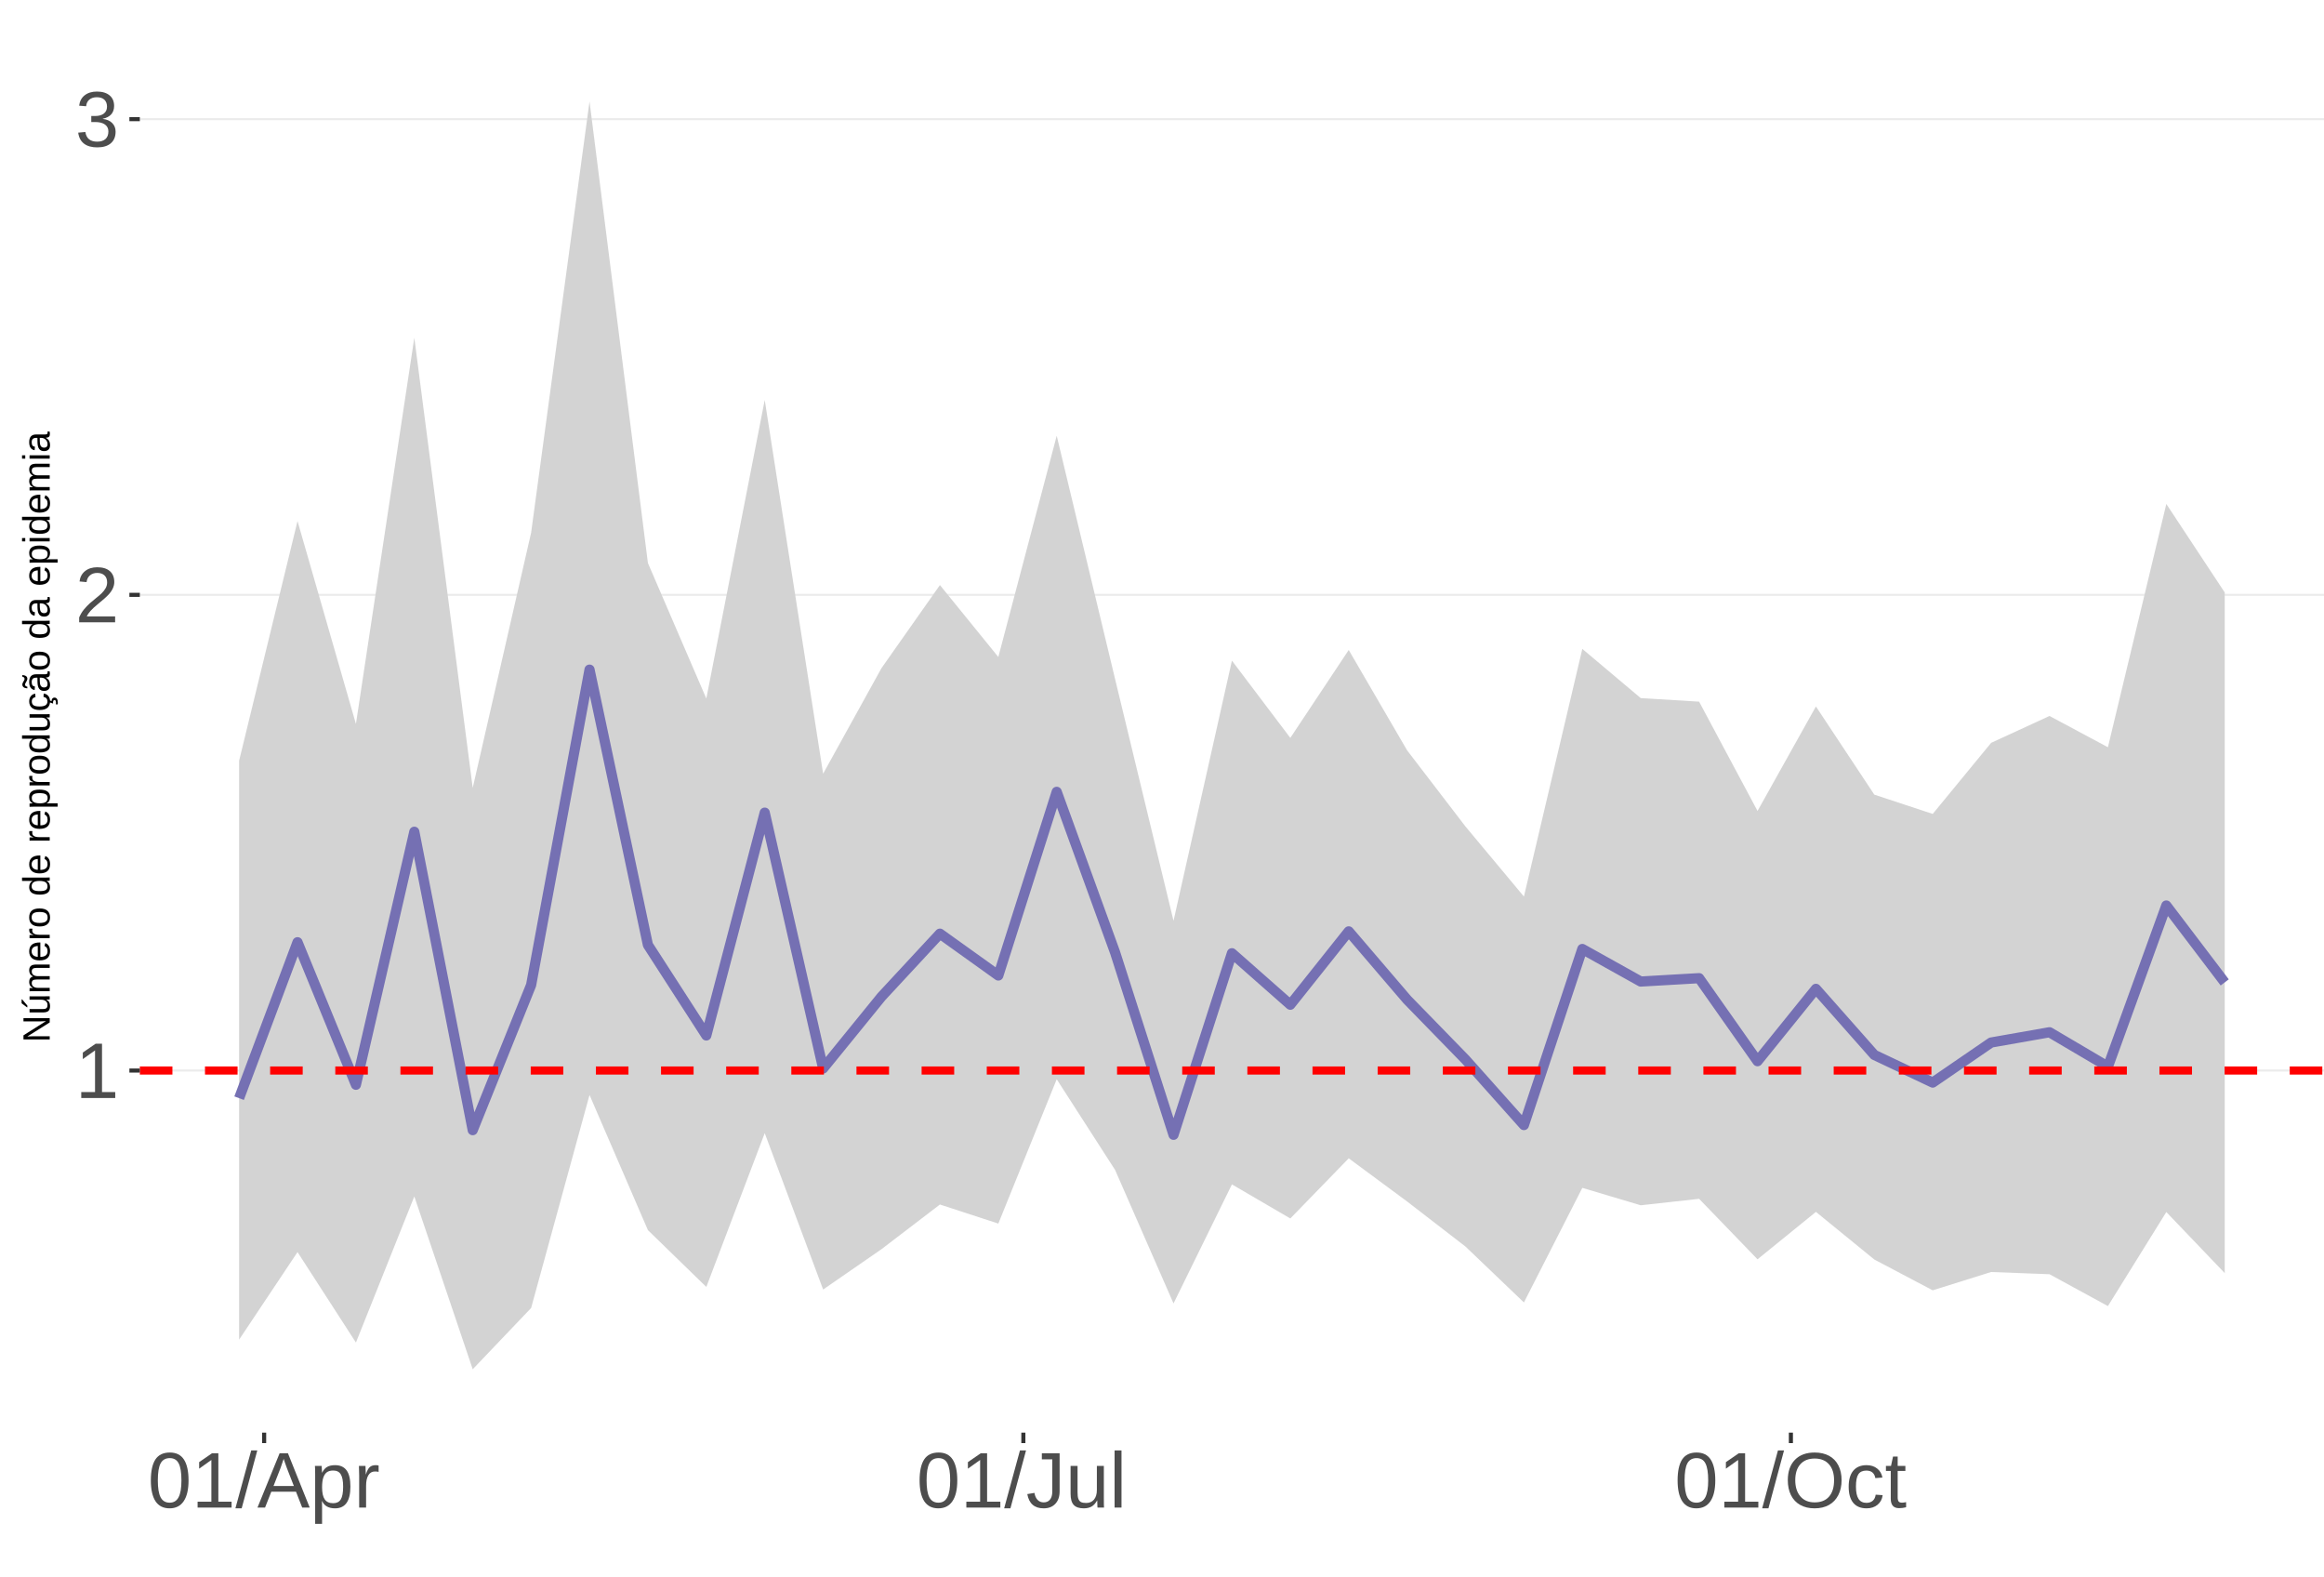
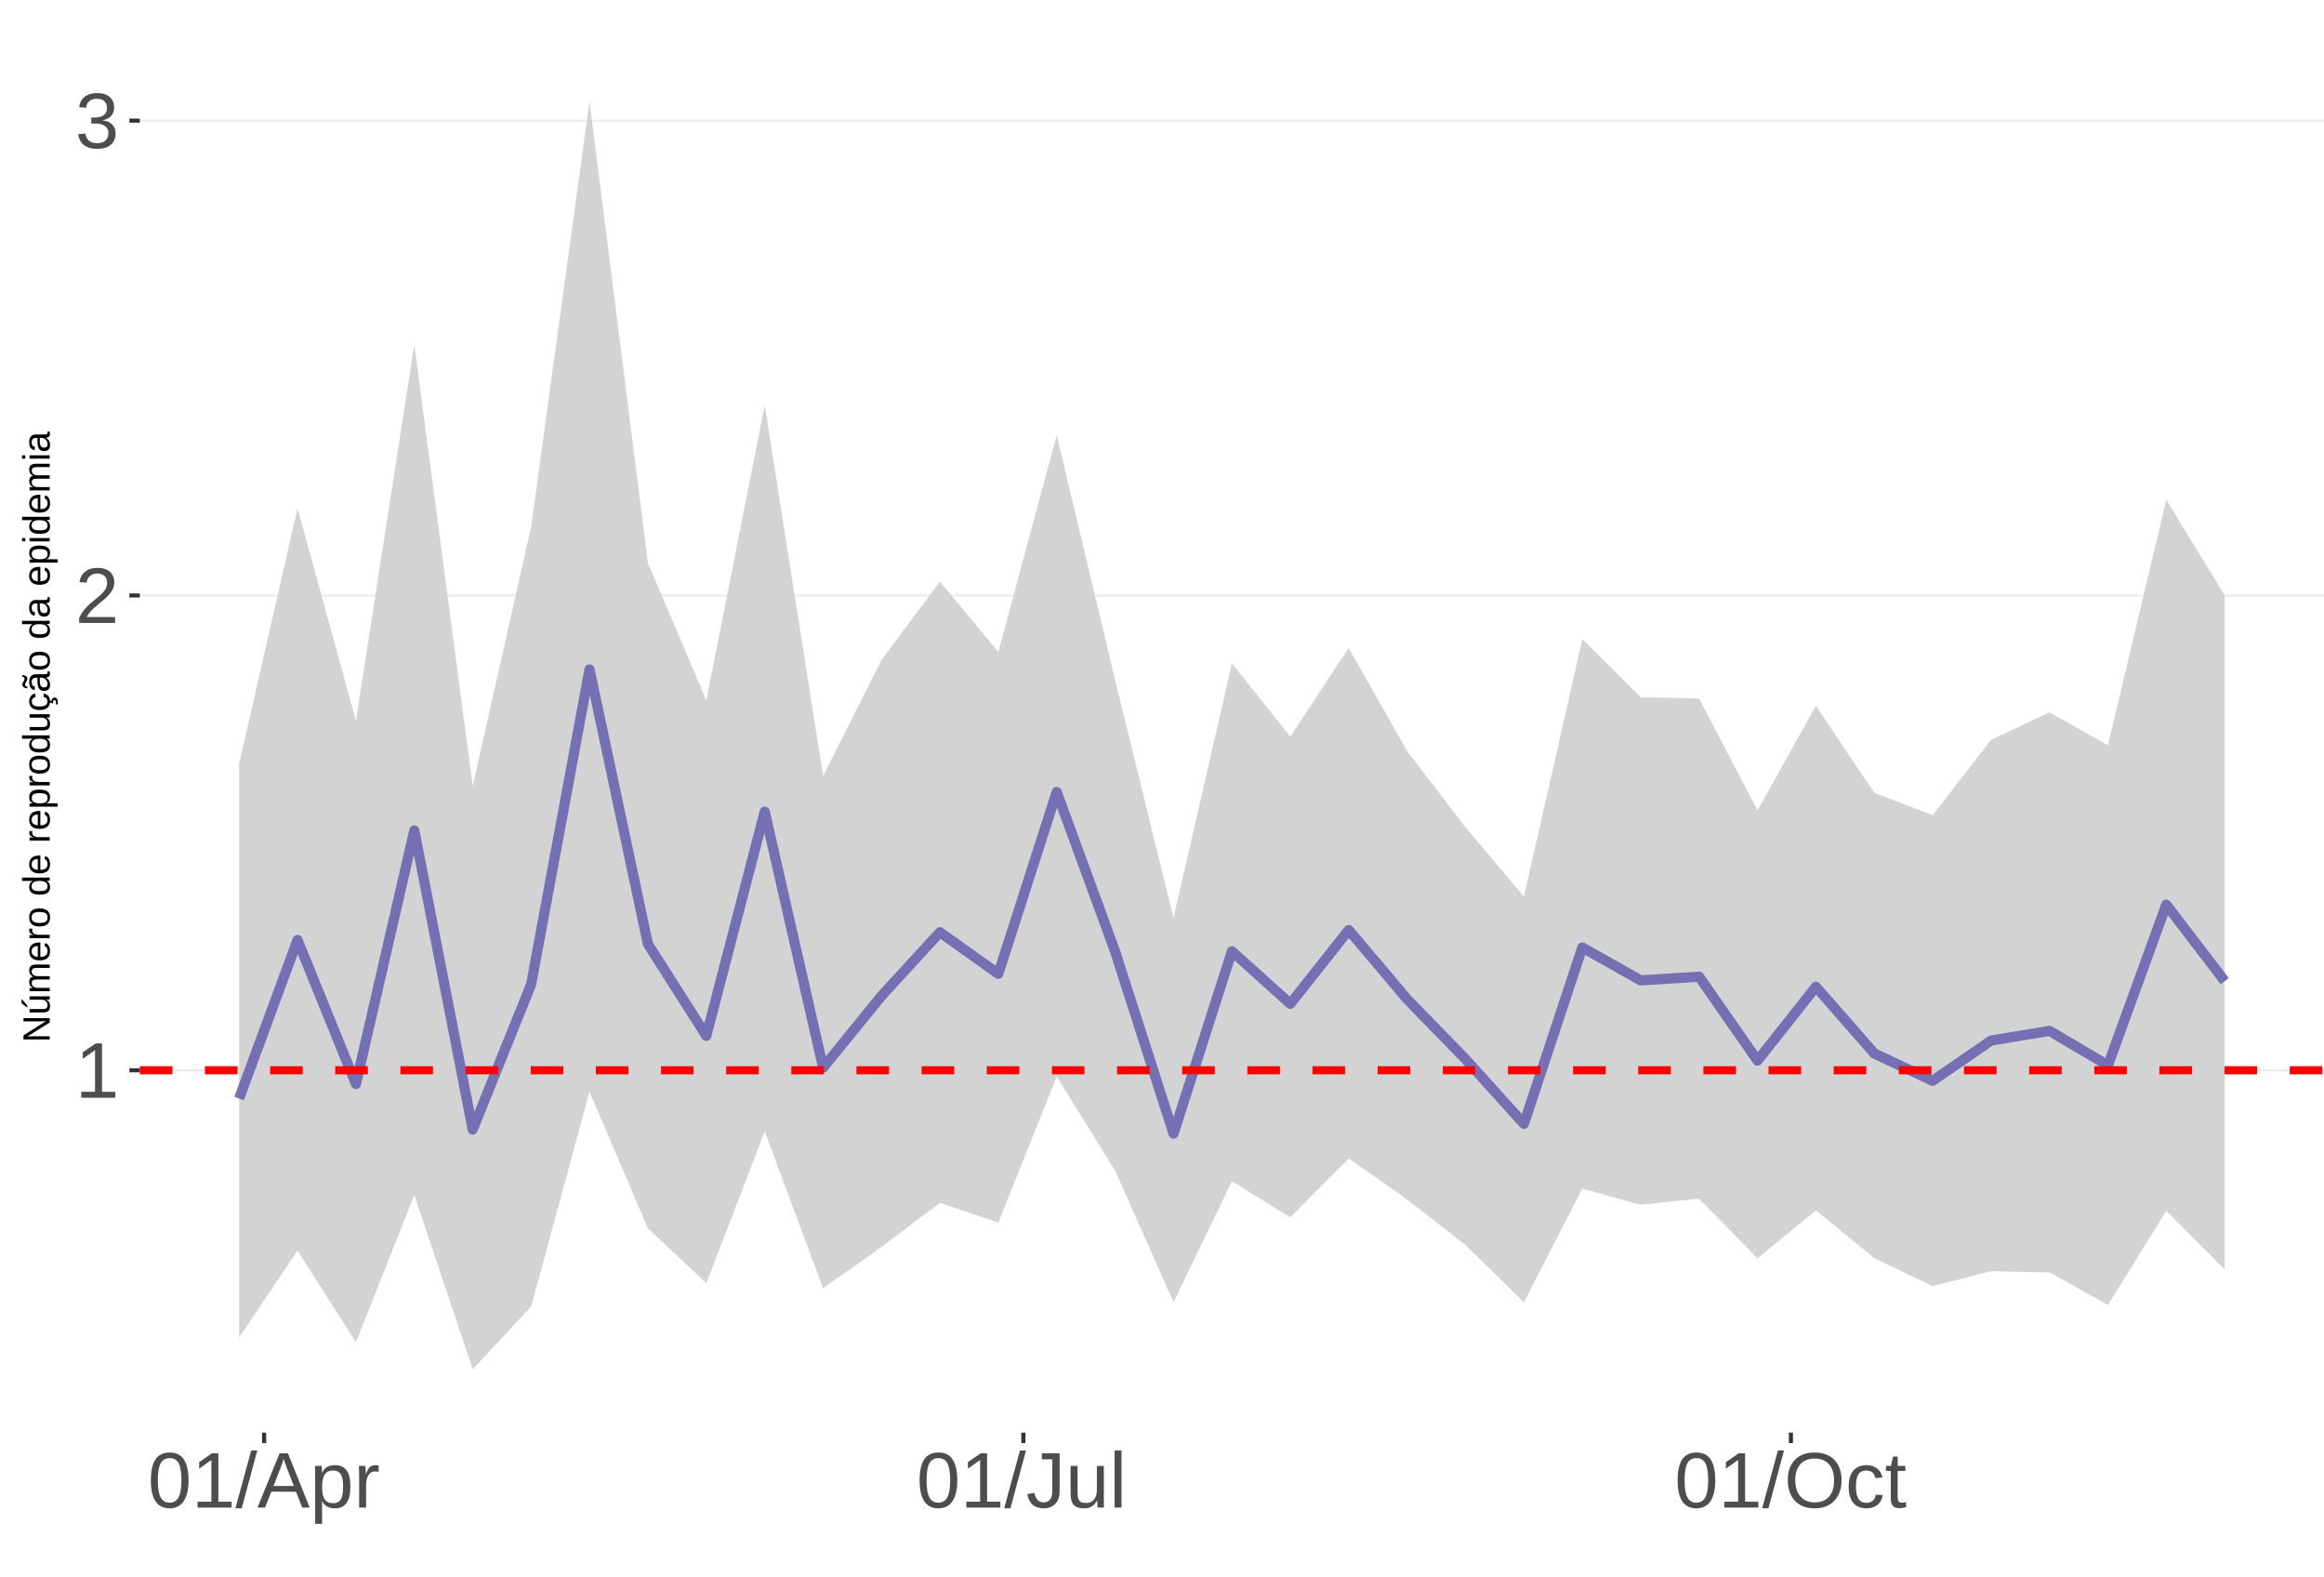
<svg xmlns="http://www.w3.org/2000/svg" xmlns:xlink="http://www.w3.org/1999/xlink" width="609pt" height="413pt" viewBox="0 0 609 413" version="1.1">
  <defs>
    <g>
      <symbol overflow="visible" id="glyph0-0">
        <path style="stroke:none;" d="M 2.062 -14.219 L 13.422 -14.219 L 13.422 0 L 2.062 0 Z M 2.828 -13.438 L 2.828 -0.766 L 12.641 -0.766 L 12.641 -13.438 Z M 2.828 -13.438 " />
      </symbol>
      <symbol overflow="visible" id="glyph0-1">
        <path style="stroke:none;" d="M 1.578 0 L 1.578 -1.547 L 5.188 -1.547 L 5.188 -12.469 L 1.984 -10.188 L 1.984 -11.906 L 5.344 -14.219 L 7.016 -14.219 L 7.016 -1.547 L 10.484 -1.547 L 10.484 0 Z M 1.578 0 " />
      </symbol>
      <symbol overflow="visible" id="glyph0-2">
        <path style="stroke:none;" d="M 1.031 0 L 1.031 -1.281 C 1.375 -2.07 1.789 -2.766 2.281 -3.359 C 2.781 -3.961 3.301 -4.508 3.844 -5 C 4.395 -5.488 4.938 -5.941 5.469 -6.359 C 6.008 -6.773 6.492 -7.191 6.922 -7.609 C 7.348 -8.023 7.691 -8.461 7.953 -8.922 C 8.223 -9.379 8.359 -9.895 8.359 -10.469 C 8.359 -11.25 8.129 -11.852 7.672 -12.281 C 7.211 -12.719 6.578 -12.938 5.766 -12.938 C 4.992 -12.938 4.359 -12.723 3.859 -12.297 C 3.359 -11.879 3.062 -11.289 2.969 -10.531 L 1.125 -10.703 C 1.258 -11.836 1.738 -12.738 2.562 -13.406 C 3.395 -14.082 4.461 -14.422 5.766 -14.422 C 7.203 -14.422 8.305 -14.082 9.078 -13.406 C 9.848 -12.727 10.234 -11.77 10.234 -10.531 C 10.234 -9.977 10.102 -9.426 9.844 -8.875 C 9.594 -8.332 9.219 -7.789 8.719 -7.25 C 8.227 -6.707 7.281 -5.863 5.875 -4.719 C 5.094 -4.082 4.473 -3.508 4.016 -3 C 3.566 -2.5 3.238 -2.016 3.031 -1.547 L 10.453 -1.547 L 10.453 0 Z M 1.031 0 " />
      </symbol>
      <symbol overflow="visible" id="glyph0-3">
        <path style="stroke:none;" d="M 10.578 -3.922 C 10.578 -2.609 10.16 -1.594 9.328 -0.875 C 8.492 -0.156 7.305 0.203 5.766 0.203 C 4.316 0.203 3.164 -0.117 2.312 -0.766 C 1.457 -1.422 0.945 -2.383 0.781 -3.656 L 2.656 -3.828 C 2.906 -2.141 3.941 -1.297 5.766 -1.297 C 6.672 -1.297 7.383 -1.52 7.906 -1.969 C 8.426 -2.426 8.688 -3.098 8.688 -3.984 C 8.688 -4.754 8.391 -5.352 7.797 -5.781 C 7.203 -6.219 6.344 -6.438 5.219 -6.438 L 4.203 -6.438 L 4.203 -8.016 L 5.188 -8.016 C 6.176 -8.016 6.945 -8.227 7.5 -8.656 C 8.051 -9.094 8.328 -9.695 8.328 -10.469 C 8.328 -11.227 8.102 -11.828 7.656 -12.266 C 7.207 -12.711 6.539 -12.938 5.656 -12.938 C 4.852 -12.938 4.203 -12.727 3.703 -12.312 C 3.211 -11.906 2.93 -11.328 2.859 -10.578 L 1.031 -10.719 C 1.164 -11.883 1.645 -12.789 2.469 -13.438 C 3.301 -14.094 4.367 -14.422 5.672 -14.422 C 7.098 -14.422 8.207 -14.086 9 -13.422 C 9.789 -12.766 10.188 -11.844 10.188 -10.656 C 10.188 -9.75 9.93 -9.008 9.422 -8.438 C 8.91 -7.875 8.176 -7.492 7.219 -7.297 L 7.219 -7.25 C 8.281 -7.133 9.102 -6.773 9.688 -6.172 C 10.281 -5.578 10.578 -4.828 10.578 -3.922 Z M 10.578 -3.922 " />
      </symbol>
      <symbol overflow="visible" id="glyph0-4">
        <path style="stroke:none;" d="M 10.688 -7.109 C 10.688 -4.734 10.266 -2.922 9.422 -1.672 C 8.586 -0.422 7.352 0.203 5.719 0.203 C 4.082 0.203 2.852 -0.414 2.031 -1.656 C 1.219 -2.906 0.812 -4.723 0.812 -7.109 C 0.812 -9.547 1.207 -11.375 2 -12.594 C 2.801 -13.812 4.062 -14.422 5.781 -14.422 C 7.457 -14.422 8.691 -13.805 9.484 -12.578 C 10.285 -11.348 10.688 -9.523 10.688 -7.109 Z M 8.828 -7.109 C 8.828 -9.16 8.586 -10.645 8.109 -11.562 C 7.641 -12.488 6.863 -12.953 5.781 -12.953 C 4.664 -12.953 3.863 -12.5 3.375 -11.594 C 2.883 -10.688 2.641 -9.191 2.641 -7.109 C 2.641 -5.086 2.883 -3.609 3.375 -2.672 C 3.875 -1.742 4.66 -1.281 5.734 -1.281 C 6.805 -1.281 7.586 -1.754 8.078 -2.703 C 8.578 -3.66 8.828 -5.129 8.828 -7.109 Z M 8.828 -7.109 " />
      </symbol>
      <symbol overflow="visible" id="glyph0-5">
        <path style="stroke:none;" d="M 0 0.203 L 4.141 -14.969 L 5.734 -14.969 L 1.641 0.203 Z M 0 0.203 " />
      </symbol>
      <symbol overflow="visible" id="glyph0-6">
        <path style="stroke:none;" d="M 11.766 0 L 10.141 -4.156 L 3.672 -4.156 L 2.031 0 L 0.047 0 L 5.844 -14.219 L 8.031 -14.219 L 13.734 0 Z M 6.906 -12.766 L 6.812 -12.469 C 6.645 -11.914 6.398 -11.203 6.078 -10.328 L 4.25 -5.656 L 9.578 -5.656 L 7.75 -10.344 C 7.562 -10.812 7.375 -11.336 7.188 -11.922 Z M 6.906 -12.766 " />
      </symbol>
      <symbol overflow="visible" id="glyph0-7">
        <path style="stroke:none;" d="M 10.625 -5.5 C 10.625 -1.695 9.285 0.203 6.609 0.203 C 4.922 0.203 3.789 -0.426 3.219 -1.688 L 3.172 -1.688 C 3.191 -1.633 3.203 -1.066 3.203 0.016 L 3.203 4.281 L 1.391 4.281 L 1.391 -8.688 C 1.391 -9.812 1.367 -10.551 1.328 -10.906 L 3.094 -10.906 C 3.094 -10.883 3.098 -10.789 3.109 -10.625 C 3.129 -10.457 3.145 -10.203 3.156 -9.859 C 3.176 -9.516 3.188 -9.281 3.188 -9.156 L 3.234 -9.156 C 3.555 -9.832 3.984 -10.328 4.516 -10.641 C 5.047 -10.953 5.742 -11.109 6.609 -11.109 C 7.953 -11.109 8.957 -10.656 9.625 -9.75 C 10.289 -8.852 10.625 -7.438 10.625 -5.5 Z M 8.719 -5.469 C 8.719 -6.988 8.508 -8.07 8.094 -8.719 C 7.688 -9.375 7.035 -9.703 6.141 -9.703 C 5.422 -9.703 4.859 -9.551 4.453 -9.25 C 4.047 -8.945 3.734 -8.473 3.516 -7.828 C 3.305 -7.191 3.203 -6.359 3.203 -5.328 C 3.203 -3.891 3.43 -2.832 3.891 -2.156 C 4.348 -1.477 5.094 -1.141 6.125 -1.141 C 7.02 -1.141 7.676 -1.469 8.094 -2.125 C 8.508 -2.789 8.719 -3.906 8.719 -5.469 Z M 8.719 -5.469 " />
      </symbol>
      <symbol overflow="visible" id="glyph0-8">
        <path style="stroke:none;" d="M 1.438 0 L 1.438 -8.375 C 1.438 -9.133 1.414 -9.977 1.375 -10.906 L 3.094 -10.906 C 3.145 -9.676 3.172 -8.938 3.172 -8.688 L 3.203 -8.688 C 3.492 -9.625 3.828 -10.258 4.203 -10.594 C 4.578 -10.938 5.109 -11.109 5.797 -11.109 C 6.035 -11.109 6.281 -11.078 6.531 -11.016 L 6.531 -9.344 C 6.289 -9.414 5.969 -9.453 5.562 -9.453 C 4.812 -9.453 4.238 -9.125 3.844 -8.469 C 3.445 -7.82 3.25 -6.895 3.25 -5.688 L 3.25 0 Z M 1.438 0 " />
      </symbol>
      <symbol overflow="visible" id="glyph0-9">
        <path style="stroke:none;" d="M 4.609 0.203 C 2.203 0.203 0.773 -1.039 0.328 -3.531 L 2.203 -3.844 C 2.328 -3.062 2.598 -2.453 3.016 -2.016 C 3.441 -1.578 3.977 -1.359 4.625 -1.359 C 5.32 -1.359 5.867 -1.598 6.266 -2.078 C 6.672 -2.555 6.875 -3.266 6.875 -4.203 L 6.875 -12.641 L 4.141 -12.641 L 4.141 -14.219 L 8.797 -14.219 L 8.797 -4.234 C 8.797 -2.859 8.422 -1.773 7.672 -0.984 C 6.93 -0.191 5.91 0.203 4.609 0.203 Z M 4.609 0.203 " />
      </symbol>
      <symbol overflow="visible" id="glyph0-10">
        <path style="stroke:none;" d="M 3.172 -10.906 L 3.172 -4 C 3.172 -3.281 3.238 -2.719 3.375 -2.312 C 3.52 -1.914 3.742 -1.629 4.047 -1.453 C 4.359 -1.285 4.816 -1.203 5.422 -1.203 C 6.297 -1.203 6.984 -1.5 7.484 -2.094 C 7.984 -2.695 8.234 -3.531 8.234 -4.594 L 8.234 -10.906 L 10.062 -10.906 L 10.062 -2.328 C 10.062 -1.055 10.078 -0.281 10.109 0 L 8.406 0 C 8.395 -0.031 8.383 -0.117 8.375 -0.266 C 8.375 -0.422 8.367 -0.594 8.359 -0.781 C 8.348 -0.969 8.336 -1.328 8.328 -1.859 L 8.297 -1.859 C 7.879 -1.109 7.395 -0.578 6.844 -0.266 C 6.289 0.047 5.609 0.203 4.797 0.203 C 3.598 0.203 2.723 -0.094 2.172 -0.688 C 1.617 -1.281 1.344 -2.266 1.344 -3.641 L 1.344 -10.906 Z M 3.172 -10.906 " />
      </symbol>
      <symbol overflow="visible" id="glyph0-11">
        <path style="stroke:none;" d="M 1.391 0 L 1.391 -14.969 L 3.203 -14.969 L 3.203 0 Z M 1.391 0 " />
      </symbol>
      <symbol overflow="visible" id="glyph0-12">
        <path style="stroke:none;" d="M 15.078 -7.172 C 15.078 -5.68 14.789 -4.379 14.219 -3.266 C 13.656 -2.148 12.844 -1.289 11.781 -0.688 C 10.719 -0.094 9.461 0.203 8.016 0.203 C 6.555 0.203 5.297 -0.094 4.234 -0.688 C 3.18 -1.281 2.375 -2.133 1.812 -3.25 C 1.258 -4.375 0.984 -5.68 0.984 -7.172 C 0.984 -9.441 1.602 -11.219 2.844 -12.5 C 4.082 -13.781 5.812 -14.422 8.031 -14.422 C 9.477 -14.422 10.734 -14.133 11.797 -13.562 C 12.859 -12.988 13.672 -12.148 14.234 -11.047 C 14.797 -9.953 15.078 -8.66 15.078 -7.172 Z M 13.109 -7.172 C 13.109 -8.941 12.664 -10.328 11.781 -11.328 C 10.895 -12.336 9.645 -12.844 8.031 -12.844 C 6.406 -12.844 5.148 -12.344 4.266 -11.344 C 3.379 -10.352 2.938 -8.961 2.938 -7.172 C 2.938 -5.391 3.383 -3.973 4.281 -2.922 C 5.176 -1.879 6.422 -1.359 8.016 -1.359 C 9.66 -1.359 10.922 -1.863 11.797 -2.875 C 12.672 -3.883 13.109 -5.316 13.109 -7.172 Z M 13.109 -7.172 " />
      </symbol>
      <symbol overflow="visible" id="glyph0-13">
        <path style="stroke:none;" d="M 2.781 -5.5 C 2.781 -4.051 3.004 -2.977 3.453 -2.281 C 3.91 -1.582 4.602 -1.234 5.531 -1.234 C 6.176 -1.234 6.711 -1.406 7.141 -1.75 C 7.578 -2.102 7.848 -2.645 7.953 -3.375 L 9.781 -3.25 C 9.645 -2.195 9.195 -1.359 8.438 -0.734 C 7.688 -0.109 6.734 0.203 5.578 0.203 C 4.047 0.203 2.879 -0.273 2.078 -1.234 C 1.273 -2.203 0.875 -3.613 0.875 -5.469 C 0.875 -7.301 1.273 -8.695 2.078 -9.656 C 2.891 -10.625 4.051 -11.109 5.562 -11.109 C 6.676 -11.109 7.598 -10.816 8.328 -10.234 C 9.066 -9.66 9.531 -8.867 9.719 -7.859 L 7.859 -7.719 C 7.766 -8.32 7.523 -8.801 7.141 -9.156 C 6.754 -9.508 6.207 -9.688 5.5 -9.688 C 4.539 -9.688 3.848 -9.367 3.422 -8.734 C 2.992 -8.098 2.781 -7.02 2.781 -5.5 Z M 2.781 -5.5 " />
      </symbol>
      <symbol overflow="visible" id="glyph0-14">
        <path style="stroke:none;" d="M 5.594 -0.078 C 4.988 0.078 4.375 0.156 3.75 0.156 C 2.301 0.156 1.578 -0.664 1.578 -2.312 L 1.578 -9.594 L 0.312 -9.594 L 0.312 -10.906 L 1.641 -10.906 L 2.172 -13.359 L 3.391 -13.359 L 3.391 -10.906 L 5.406 -10.906 L 5.406 -9.594 L 3.391 -9.594 L 3.391 -2.703 C 3.391 -2.18 3.473 -1.812 3.641 -1.594 C 3.816 -1.383 4.113 -1.281 4.531 -1.281 C 4.781 -1.281 5.133 -1.328 5.594 -1.422 Z M 5.594 -0.078 " />
      </symbol>
      <symbol overflow="visible" id="glyph1-0">
        <path style="stroke:none;" d="M -6.875 -1 L -6.875 -6.5 L 0 -6.5 L 0 -1 Z M -6.516 -1.375 L -0.375 -1.375 L -0.375 -6.125 L -6.516 -6.125 Z M -6.516 -1.375 " />
      </symbol>
      <symbol overflow="visible" id="glyph1-1">
        <path style="stroke:none;" d="M 0 -5.281 L -5.859 -1.609 L -5.391 -1.625 L -4.578 -1.656 L 0 -1.656 L 0 -0.828 L -6.875 -0.828 L -6.875 -1.906 L -0.984 -5.625 C -1.617 -5.582 -2.082 -5.562 -2.375 -5.562 L -6.875 -5.562 L -6.875 -6.406 L 0 -6.406 Z M 0 -5.281 " />
      </symbol>
      <symbol overflow="visible" id="glyph1-2">
        <path style="stroke:none;" d="M -5.281 -1.562 L -1.938 -1.562 C -1.582 -1.562 -1.305 -1.594 -1.109 -1.656 C -0.922 -1.727 -0.785 -1.836 -0.703 -1.984 C -0.617 -2.141 -0.578 -2.363 -0.578 -2.656 C -0.578 -3.07 -0.723 -3.398 -1.016 -3.641 C -1.305 -3.891 -1.707 -4.016 -2.219 -4.016 L -5.281 -4.016 L -5.281 -4.906 L -1.125 -4.906 C -0.508 -4.906 -0.133 -4.91 0 -4.922 L 0 -4.094 C -0.02 -4.094 -0.062 -4.086 -0.125 -4.078 C -0.195 -4.078 -0.281 -4.07 -0.375 -4.062 C -0.469 -4.062 -0.645 -4.062 -0.906 -4.062 L -0.906 -4.047 C -0.539 -3.848 -0.281 -3.613 -0.125 -3.344 C 0.02 -3.082 0.094 -2.754 0.094 -2.359 C 0.094 -1.773 -0.047 -1.348 -0.328 -1.078 C -0.617 -0.816 -1.098 -0.688 -1.766 -0.688 L -5.281 -0.688 Z M -5.859 -2.031 L -5.969 -2.031 L -7.359 -3.078 L -7.359 -4.094 L -7.219 -4.094 L -5.859 -2.484 Z M -5.859 -2.031 " />
      </symbol>
      <symbol overflow="visible" id="glyph1-3">
        <path style="stroke:none;" d="M 0 -3.75 L -3.344 -3.75 C -3.852 -3.75 -4.207 -3.676 -4.406 -3.531 C -4.602 -3.395 -4.703 -3.145 -4.703 -2.781 C -4.703 -2.406 -4.555 -2.109 -4.266 -1.891 C -3.984 -1.672 -3.582 -1.562 -3.062 -1.562 L 0 -1.562 L 0 -0.688 L -4.156 -0.688 C -4.77 -0.688 -5.145 -0.68 -5.281 -0.672 L -5.281 -1.5 C -5.27 -1.5 -5.227 -1.5 -5.156 -1.5 C -5.082 -1.508 -5 -1.516 -4.906 -1.516 C -4.812 -1.523 -4.633 -1.531 -4.375 -1.531 L -4.375 -1.547 C -4.75 -1.734 -5.008 -1.945 -5.156 -2.188 C -5.301 -2.438 -5.375 -2.738 -5.375 -3.094 C -5.375 -3.488 -5.297 -3.801 -5.141 -4.031 C -4.984 -4.27 -4.727 -4.438 -4.375 -4.531 L -4.375 -4.547 C -4.727 -4.723 -4.984 -4.941 -5.141 -5.203 C -5.297 -5.461 -5.375 -5.773 -5.375 -6.141 C -5.375 -6.672 -5.227 -7.055 -4.938 -7.297 C -4.656 -7.547 -4.18 -7.672 -3.516 -7.672 L 0 -7.672 L 0 -6.797 L -3.344 -6.797 C -3.852 -6.797 -4.207 -6.723 -4.406 -6.578 C -4.602 -6.441 -4.703 -6.191 -4.703 -5.828 C -4.703 -5.453 -4.555 -5.156 -4.266 -4.938 C -3.984 -4.727 -3.582 -4.625 -3.062 -4.625 L 0 -4.625 Z M 0 -3.75 " />
      </symbol>
      <symbol overflow="visible" id="glyph1-4">
        <path style="stroke:none;" d="M -2.453 -1.344 C -1.848 -1.344 -1.379 -1.469 -1.047 -1.719 C -0.723 -1.969 -0.562 -2.336 -0.562 -2.828 C -0.562 -3.203 -0.633 -3.504 -0.781 -3.734 C -0.938 -3.961 -1.133 -4.117 -1.375 -4.203 L -1.156 -4.969 C -0.32 -4.656 0.094 -3.941 0.094 -2.828 C 0.094 -2.047 -0.133 -1.445 -0.594 -1.031 C -1.062 -0.625 -1.754 -0.422 -2.672 -0.422 C -3.547 -0.422 -4.211 -0.625 -4.672 -1.031 C -5.141 -1.445 -5.375 -2.031 -5.375 -2.781 C -5.375 -4.344 -4.441 -5.125 -2.578 -5.125 L -2.453 -5.125 Z M -3.125 -4.203 C -3.688 -4.16 -4.094 -4.02 -4.344 -3.781 C -4.602 -3.551 -4.734 -3.219 -4.734 -2.781 C -4.734 -2.352 -4.586 -2.016 -4.297 -1.766 C -4.016 -1.516 -3.625 -1.379 -3.125 -1.359 Z M -3.125 -4.203 " />
      </symbol>
      <symbol overflow="visible" id="glyph1-5">
        <path style="stroke:none;" d="M 0 -0.688 L -4.047 -0.688 C -4.422 -0.688 -4.832 -0.68 -5.281 -0.672 L -5.281 -1.5 C -4.688 -1.52 -4.328 -1.531 -4.203 -1.531 L -4.203 -1.547 C -4.66 -1.691 -4.969 -1.852 -5.125 -2.031 C -5.289 -2.219 -5.375 -2.477 -5.375 -2.812 C -5.375 -2.926 -5.359 -3.047 -5.328 -3.172 L -4.531 -3.172 C -4.562 -3.047 -4.578 -2.891 -4.578 -2.703 C -4.578 -2.336 -4.422 -2.055 -4.109 -1.859 C -3.797 -1.672 -3.344 -1.578 -2.75 -1.578 L 0 -1.578 Z M 0 -0.688 " />
      </symbol>
      <symbol overflow="visible" id="glyph1-6">
        <path style="stroke:none;" d="M -2.641 -5.141 C -1.723 -5.141 -1.035 -4.938 -0.578 -4.531 C -0.129 -4.125 0.094 -3.535 0.094 -2.766 C 0.094 -1.992 -0.141 -1.41 -0.609 -1.016 C -1.078 -0.617 -1.754 -0.422 -2.641 -0.422 C -4.461 -0.422 -5.375 -1.207 -5.375 -2.781 C -5.375 -3.594 -5.148 -4.188 -4.703 -4.562 C -4.266 -4.945 -3.578 -5.141 -2.641 -5.141 Z M -2.641 -4.219 C -3.367 -4.219 -3.898 -4.109 -4.234 -3.891 C -4.566 -3.672 -4.734 -3.305 -4.734 -2.797 C -4.734 -2.285 -4.562 -1.914 -4.219 -1.688 C -3.883 -1.457 -3.359 -1.344 -2.641 -1.344 C -1.953 -1.344 -1.43 -1.453 -1.078 -1.672 C -0.723 -1.898 -0.547 -2.258 -0.547 -2.75 C -0.547 -3.281 -0.711 -3.656 -1.047 -3.875 C -1.391 -4.102 -1.922 -4.219 -2.641 -4.219 Z M -2.641 -4.219 " />
      </symbol>
      <symbol overflow="visible" id="glyph1-7">
        <path style="stroke:none;" d="" />
      </symbol>
      <symbol overflow="visible" id="glyph1-8">
        <path style="stroke:none;" d="M -0.844 -4.016 C -0.508 -3.848 -0.27 -3.629 -0.125 -3.359 C 0.02 -3.086 0.094 -2.754 0.094 -2.359 C 0.094 -1.691 -0.129 -1.203 -0.578 -0.891 C -1.023 -0.578 -1.707 -0.422 -2.625 -0.422 C -4.457 -0.422 -5.375 -1.066 -5.375 -2.359 C -5.375 -2.766 -5.301 -3.098 -5.156 -3.359 C -5.008 -3.629 -4.781 -3.848 -4.469 -4.016 L -7.25 -4.016 L -7.25 -4.891 L -1.094 -4.891 C -0.539 -4.891 -0.176 -4.898 0 -4.922 L 0 -4.078 C -0.051 -4.066 -0.172 -4.055 -0.359 -4.047 C -0.547 -4.035 -0.707 -4.031 -0.844 -4.031 Z M -2.641 -1.344 C -1.898 -1.344 -1.367 -1.438 -1.047 -1.625 C -0.734 -1.82 -0.578 -2.145 -0.578 -2.594 C -0.578 -3.082 -0.75 -3.441 -1.094 -3.672 C -1.438 -3.898 -1.973 -4.016 -2.703 -4.016 C -3.398 -4.016 -3.91 -3.898 -4.234 -3.672 C -4.566 -3.441 -4.734 -3.082 -4.734 -2.594 C -4.734 -2.156 -4.566 -1.836 -4.234 -1.641 C -3.91 -1.441 -3.379 -1.344 -2.641 -1.344 Z M -2.641 -1.344 " />
      </symbol>
      <symbol overflow="visible" id="glyph1-9">
        <path style="stroke:none;" d="M -2.672 -5.141 C -0.828 -5.141 0.094 -4.492 0.094 -3.203 C 0.094 -2.391 -0.211 -1.844 -0.828 -1.562 L -0.828 -1.531 C -0.797 -1.539 -0.516 -1.547 0.016 -1.547 L 2.078 -1.547 L 2.078 -0.672 L -4.203 -0.672 C -4.742 -0.672 -5.102 -0.66 -5.281 -0.641 L -5.281 -1.5 C -5.27 -1.5 -5.223 -1.5 -5.141 -1.5 C -5.066 -1.508 -4.945 -1.52 -4.781 -1.531 C -4.613 -1.539 -4.5 -1.547 -4.438 -1.547 L -4.438 -1.562 C -4.758 -1.719 -4.992 -1.922 -5.141 -2.172 C -5.297 -2.43 -5.375 -2.773 -5.375 -3.203 C -5.375 -3.848 -5.156 -4.332 -4.719 -4.656 C -4.281 -4.977 -3.598 -5.141 -2.672 -5.141 Z M -2.641 -4.219 C -3.379 -4.219 -3.906 -4.117 -4.219 -3.922 C -4.539 -3.723 -4.703 -3.406 -4.703 -2.969 C -4.703 -2.625 -4.629 -2.352 -4.484 -2.156 C -4.336 -1.957 -4.109 -1.805 -3.797 -1.703 C -3.484 -1.598 -3.078 -1.547 -2.578 -1.547 C -1.879 -1.547 -1.363 -1.656 -1.031 -1.875 C -0.707 -2.102 -0.547 -2.469 -0.547 -2.969 C -0.547 -3.406 -0.707 -3.723 -1.031 -3.922 C -1.352 -4.117 -1.891 -4.219 -2.641 -4.219 Z M -2.641 -4.219 " />
      </symbol>
      <symbol overflow="visible" id="glyph1-10">
        <path style="stroke:none;" d="M -5.281 -1.531 L -1.938 -1.531 C -1.582 -1.531 -1.305 -1.562 -1.109 -1.625 C -0.922 -1.695 -0.785 -1.805 -0.703 -1.953 C -0.617 -2.109 -0.578 -2.332 -0.578 -2.625 C -0.578 -3.039 -0.723 -3.367 -1.016 -3.609 C -1.305 -3.859 -1.707 -3.984 -2.219 -3.984 L -5.281 -3.984 L -5.281 -4.875 L -1.125 -4.875 C -0.508 -4.875 -0.133 -4.879 0 -4.891 L 0 -4.062 C -0.02 -4.062 -0.062 -4.055 -0.125 -4.047 C -0.195 -4.047 -0.281 -4.039 -0.375 -4.031 C -0.469 -4.031 -0.645 -4.031 -0.906 -4.031 L -0.906 -4.016 C -0.539 -3.816 -0.281 -3.582 -0.125 -3.312 C 0.02 -3.051 0.094 -2.723 0.094 -2.328 C 0.094 -1.742 -0.047 -1.316 -0.328 -1.047 C -0.617 -0.785 -1.098 -0.656 -1.766 -0.656 L -5.281 -0.656 Z M -5.281 -1.531 " />
      </symbol>
      <symbol overflow="visible" id="glyph1-11">
        <path style="stroke:none;" d="M -2.672 -1.344 C -1.961 -1.344 -1.438 -1.453 -1.094 -1.672 C -0.758 -1.891 -0.594 -2.223 -0.594 -2.672 C -0.594 -2.984 -0.676 -3.242 -0.844 -3.453 C -1.02 -3.672 -1.281 -3.801 -1.625 -3.844 L -1.578 -4.734 C -1.066 -4.672 -0.66 -4.457 -0.359 -4.094 C -0.055 -3.727 0.094 -3.266 0.094 -2.703 C 0.094 -1.961 -0.133 -1.395 -0.594 -1 C -1.062 -0.613 -1.742 -0.422 -2.641 -0.422 C -3.535 -0.422 -4.211 -0.613 -4.672 -1 C -5.141 -1.395 -5.375 -1.957 -5.375 -2.688 C -5.375 -3.227 -5.234 -3.676 -4.953 -4.031 C -4.68 -4.395 -4.297 -4.617 -3.797 -4.703 L -3.734 -3.797 C -4.023 -3.754 -4.254 -3.641 -4.422 -3.453 C -4.598 -3.266 -4.688 -3.004 -4.688 -2.672 C -4.688 -2.203 -4.531 -1.863 -4.219 -1.656 C -3.914 -1.445 -3.398 -1.344 -2.672 -1.344 Z M 1.234 -3.672 C 1.828 -3.672 2.125 -3.223 2.125 -2.328 C 2.125 -2.148 2.113 -2.004 2.094 -1.891 L 1.625 -1.891 C 1.645 -2.055 1.656 -2.195 1.656 -2.312 C 1.656 -2.789 1.52 -3.031 1.25 -3.031 C 1 -3.031 0.875 -2.812 0.875 -2.375 C 0.875 -2.238 0.879 -2.148 0.891 -2.109 L 0 -2.422 L 0 -2.938 L 0.484 -2.75 C 0.492 -3.062 0.566 -3.289 0.703 -3.438 C 0.836 -3.594 1.016 -3.672 1.234 -3.672 Z M 1.234 -3.672 " />
      </symbol>
      <symbol overflow="visible" id="glyph1-12">
        <path style="stroke:none;" d="M 0.094 -2.016 C 0.094 -1.484 -0.047 -1.082 -0.328 -0.812 C -0.609 -0.551 -0.988 -0.422 -1.469 -0.422 C -2.02 -0.422 -2.441 -0.598 -2.734 -0.953 C -3.023 -1.316 -3.18 -1.898 -3.203 -2.703 L -3.219 -3.891 L -3.516 -3.891 C -3.941 -3.891 -4.25 -3.797 -4.438 -3.609 C -4.625 -3.43 -4.719 -3.148 -4.719 -2.766 C -4.719 -2.367 -4.648 -2.078 -4.516 -1.891 C -4.379 -1.711 -4.164 -1.609 -3.875 -1.578 L -3.953 -0.656 C -4.898 -0.812 -5.375 -1.52 -5.375 -2.781 C -5.375 -3.445 -5.223 -3.945 -4.922 -4.281 C -4.617 -4.613 -4.18 -4.781 -3.609 -4.781 L -1.328 -4.781 C -1.066 -4.781 -0.867 -4.812 -0.734 -4.875 C -0.609 -4.945 -0.547 -5.082 -0.547 -5.281 C -0.547 -5.363 -0.555 -5.457 -0.578 -5.562 L -0.031 -5.562 C 0.02 -5.344 0.047 -5.117 0.047 -4.891 C 0.047 -4.555 -0.035 -4.316 -0.203 -4.172 C -0.379 -4.023 -0.648 -3.941 -1.016 -3.922 L -1.016 -3.891 C -0.609 -3.672 -0.32 -3.41 -0.156 -3.109 C 0.008 -2.805 0.094 -2.441 0.094 -2.016 Z M -0.562 -2.219 C -0.562 -2.539 -0.633 -2.828 -0.781 -3.078 C -0.926 -3.328 -1.125 -3.523 -1.375 -3.672 C -1.633 -3.816 -1.898 -3.891 -2.172 -3.891 L -2.609 -3.891 L -2.594 -2.938 C -2.582 -2.52 -2.535 -2.203 -2.453 -1.984 C -2.379 -1.773 -2.258 -1.613 -2.094 -1.5 C -1.938 -1.383 -1.723 -1.328 -1.453 -1.328 C -1.172 -1.328 -0.953 -1.406 -0.797 -1.562 C -0.641 -1.719 -0.562 -1.938 -0.562 -2.219 Z M -5.859 -3.609 C -5.859 -3.473 -5.891 -3.332 -5.953 -3.188 C -6.016 -3.051 -6.082 -2.922 -6.156 -2.797 C -6.227 -2.672 -6.297 -2.551 -6.359 -2.438 C -6.422 -2.32 -6.453 -2.211 -6.453 -2.109 C -6.453 -1.93 -6.398 -1.797 -6.297 -1.703 C -6.191 -1.617 -6.047 -1.562 -5.859 -1.531 L -5.859 -1.094 C -6.191 -1.125 -6.441 -1.176 -6.609 -1.25 C -6.785 -1.332 -6.922 -1.441 -7.016 -1.578 C -7.117 -1.711 -7.172 -1.879 -7.172 -2.078 C -7.172 -2.223 -7.141 -2.363 -7.078 -2.5 C -7.023 -2.633 -6.957 -2.766 -6.875 -2.891 C -6.801 -3.023 -6.734 -3.145 -6.672 -3.25 C -6.617 -3.363 -6.594 -3.473 -6.594 -3.578 C -6.594 -3.898 -6.785 -4.086 -7.172 -4.141 L -7.172 -4.594 C -6.691 -4.539 -6.352 -4.43 -6.156 -4.266 C -5.957 -4.098 -5.859 -3.879 -5.859 -3.609 Z M -5.859 -3.609 " />
      </symbol>
      <symbol overflow="visible" id="glyph1-13">
        <path style="stroke:none;" d="M 0.094 -2.016 C 0.094 -1.484 -0.047 -1.082 -0.328 -0.812 C -0.609 -0.551 -0.988 -0.422 -1.469 -0.422 C -2.02 -0.422 -2.441 -0.598 -2.734 -0.953 C -3.023 -1.316 -3.18 -1.898 -3.203 -2.703 L -3.219 -3.891 L -3.516 -3.891 C -3.941 -3.891 -4.25 -3.797 -4.438 -3.609 C -4.625 -3.43 -4.719 -3.148 -4.719 -2.766 C -4.719 -2.367 -4.648 -2.078 -4.516 -1.891 C -4.379 -1.711 -4.164 -1.609 -3.875 -1.578 L -3.953 -0.656 C -4.898 -0.812 -5.375 -1.52 -5.375 -2.781 C -5.375 -3.445 -5.223 -3.945 -4.922 -4.281 C -4.617 -4.613 -4.18 -4.781 -3.609 -4.781 L -1.328 -4.781 C -1.066 -4.781 -0.867 -4.812 -0.734 -4.875 C -0.609 -4.945 -0.547 -5.082 -0.547 -5.281 C -0.547 -5.363 -0.555 -5.457 -0.578 -5.562 L -0.031 -5.562 C 0.02 -5.344 0.047 -5.117 0.047 -4.891 C 0.047 -4.555 -0.035 -4.316 -0.203 -4.172 C -0.379 -4.023 -0.648 -3.941 -1.016 -3.922 L -1.016 -3.891 C -0.609 -3.672 -0.32 -3.41 -0.156 -3.109 C 0.008 -2.805 0.094 -2.441 0.094 -2.016 Z M -0.562 -2.219 C -0.562 -2.539 -0.633 -2.828 -0.781 -3.078 C -0.926 -3.328 -1.125 -3.523 -1.375 -3.672 C -1.633 -3.816 -1.898 -3.891 -2.172 -3.891 L -2.609 -3.891 L -2.594 -2.938 C -2.582 -2.52 -2.535 -2.203 -2.453 -1.984 C -2.379 -1.773 -2.258 -1.613 -2.094 -1.5 C -1.938 -1.383 -1.723 -1.328 -1.453 -1.328 C -1.172 -1.328 -0.953 -1.406 -0.797 -1.562 C -0.641 -1.719 -0.562 -1.938 -0.562 -2.219 Z M -0.562 -2.219 " />
      </symbol>
      <symbol overflow="visible" id="glyph1-14">
        <path style="stroke:none;" d="M -6.406 -0.672 L -7.25 -0.672 L -7.25 -1.547 L -6.406 -1.547 Z M 0 -0.672 L -5.281 -0.672 L -5.281 -1.547 L 0 -1.547 Z M 0 -0.672 " />
      </symbol>
    </g>
    <clipPath id="clip1">
      <path d="M 36.645 9.961 L 609 9.961 L 609 375.328 L 36.645 375.328 Z M 36.645 9.961 " />
    </clipPath>
    <clipPath id="clip2">
      <path d="M 36.645 280 L 609 280 L 609 281 L 36.645 281 Z M 36.645 280 " />
    </clipPath>
    <clipPath id="clip3">
      <path d="M 36.645 155 L 609 155 L 609 157 L 36.645 157 Z M 36.645 155 " />
    </clipPath>
    <clipPath id="clip4">
-       <path d="M 36.645 30 L 609 30 L 609 32 L 36.645 32 Z M 36.645 30 " />
+       <path d="M 36.645 31 L 609 31 L 609 32 L 36.645 32 Z M 36.645 31 " />
    </clipPath>
    <clipPath id="clip5">
      <path d="M 36.645 279 L 609 279 L 609 282 L 36.645 282 Z M 36.645 279 " />
    </clipPath>
  </defs>
  <g id="surface177">
    <rect x="0" y="0" width="609" height="413" style="fill:rgb(100%,100%,100%);fill-opacity:1;stroke:none;" />
    <rect x="0" y="0" width="609" height="413" style="fill:rgb(100%,100%,100%);fill-opacity:1;stroke:none;" />
    <path style="fill:none;stroke-width:1.067;stroke-linecap:round;stroke-linejoin:round;stroke:rgb(100%,100%,100%);stroke-opacity:1;stroke-miterlimit:10;" d="M 0 413 L 609 413 L 609 0 L 0 0 Z M 0 413 " />
    <g clip-path="url(#clip1)" clip-rule="nonzero">
      <path style=" stroke:none;fill-rule:nonzero;fill:rgb(100%,100%,100%);fill-opacity:1;" d="M 36.645 375.328 L 609 375.328 L 609 9.961 L 36.645 9.961 Z M 36.645 375.328 " />
    </g>
    <g clip-path="url(#clip2)" clip-rule="nonzero">
-       <path style="fill:none;stroke-width:0.533;stroke-linecap:butt;stroke-linejoin:round;stroke:rgb(92.157%,92.157%,92.157%);stroke-opacity:1;stroke-miterlimit:10;" d="M 36.645 280.461 L 609 280.461 " />
+       <path style="fill:none;stroke-width:0.533;stroke-linecap:butt;stroke-linejoin:round;stroke:rgb(92.157%,92.157%,92.157%);stroke-opacity:1;stroke-miterlimit:10;" d="M 36.645 280.395 L 609 280.395 " />
    </g>
    <g clip-path="url(#clip3)" clip-rule="nonzero">
-       <path style="fill:none;stroke-width:0.533;stroke-linecap:butt;stroke-linejoin:round;stroke:rgb(92.157%,92.157%,92.157%);stroke-opacity:1;stroke-miterlimit:10;" d="M 36.645 155.84 L 609 155.84 " />
+       <path style="fill:none;stroke-width:0.533;stroke-linecap:butt;stroke-linejoin:round;stroke:rgb(92.157%,92.157%,92.157%);stroke-opacity:1;stroke-miterlimit:10;" d="M 36.645 156 L 609 156 " />
    </g>
    <g clip-path="url(#clip4)" clip-rule="nonzero">
-       <path style="fill:none;stroke-width:0.533;stroke-linecap:butt;stroke-linejoin:round;stroke:rgb(92.157%,92.157%,92.157%);stroke-opacity:1;stroke-miterlimit:10;" d="M 36.645 31.215 L 609 31.215 " />
-     </g>
-     <path style=" stroke:none;fill-rule:nonzero;fill:rgb(82.745%,82.745%,82.745%);fill-opacity:1;" d="M 62.66 199.289 L 77.965 136.508 L 93.27 189.664 L 108.57 88.477 L 123.875 206.406 L 139.18 139.559 L 154.484 26.57 L 169.785 147.504 L 185.09 183.008 L 200.395 104.797 L 215.699 202.695 L 231 175.027 L 246.305 153.281 L 261.609 172.121 L 276.91 114.16 L 292.215 177.938 L 307.52 241.238 L 322.824 173.074 L 338.125 193.316 L 353.43 170.285 L 368.734 196.582 L 384.035 216.539 L 399.34 234.879 L 414.645 170 L 429.949 182.887 L 445.25 183.82 L 460.555 212.457 L 475.859 185.082 L 491.164 208.184 L 506.465 213.234 L 521.77 194.613 L 537.074 187.57 L 552.375 195.766 L 567.68 132.031 L 582.984 155.215 L 582.984 333.527 L 567.68 317.531 L 552.375 342.172 L 537.074 333.824 L 521.77 333.242 L 506.465 338.039 L 491.164 329.973 L 475.859 317.492 L 460.555 329.914 L 445.25 314.07 L 429.949 315.762 L 414.645 311.199 L 399.34 341.219 L 384.035 326.582 L 368.734 314.77 L 353.43 303.461 L 338.125 319.215 L 322.824 310.289 L 307.52 341.477 L 292.215 306.516 L 276.91 282.742 L 261.609 320.559 L 246.305 315.559 L 231 327.258 L 215.699 337.832 L 200.395 296.863 L 185.09 337.156 L 169.785 322.273 L 154.484 286.859 L 139.18 342.668 L 123.875 358.723 L 108.57 313.441 L 93.27 351.723 L 77.965 328.023 L 62.66 350.961 Z M 62.66 199.289 " />
-     <path style="fill:none;stroke-width:2.667;stroke-linecap:butt;stroke-linejoin:round;stroke:rgb(45.882%,43.922%,70.196%);stroke-opacity:1;stroke-miterlimit:10;" d="M 62.66 287.703 L 77.965 246.848 L 93.27 284.188 L 108.57 217.902 L 123.875 296.078 L 139.18 258.059 L 154.484 175.43 L 169.785 247.555 L 185.09 271.273 L 200.395 212.895 L 215.699 279.918 L 231 261.102 L 246.305 244.605 L 261.609 255.562 L 276.91 207.445 L 292.215 249.555 L 307.52 297.301 L 322.824 249.727 L 338.125 263.219 L 353.43 244 L 368.734 261.883 L 384.035 277.586 L 399.34 294.746 L 414.645 248.613 L 429.949 257.145 L 445.25 256.262 L 460.555 278.012 L 475.859 259.062 L 491.164 276.371 L 506.465 283.613 L 521.77 273.121 L 537.074 270.43 L 552.375 279.445 L 567.68 237.227 L 582.984 257.371 " />
+       <path style="fill:none;stroke-width:0.533;stroke-linecap:butt;stroke-linejoin:round;stroke:rgb(92.157%,92.157%,92.157%);stroke-opacity:1;stroke-miterlimit:10;" d="M 36.645 31.605 L 609 31.605 " />
+     </g>
+     <path style=" stroke:none;fill-rule:nonzero;fill:rgb(82.745%,82.745%,82.745%);fill-opacity:1;" d="M 62.66 200.129 L 77.965 133.164 L 93.27 188.789 L 108.57 90.27 L 123.875 205.934 L 139.18 138.023 L 154.484 26.57 L 169.785 147.488 L 185.09 183.473 L 200.395 106.168 L 215.699 203.316 L 231 172.887 L 246.305 152.34 L 261.609 170.797 L 276.91 113.992 L 292.215 178.172 L 307.52 240.453 L 322.824 173.812 L 338.125 192.977 L 353.43 169.781 L 368.734 196.77 L 384.035 216.742 L 399.34 234.883 L 414.645 167.449 L 429.949 182.676 L 445.25 182.984 L 460.555 212.328 L 475.859 184.895 L 491.164 207.715 L 506.465 213.555 L 521.77 193.809 L 537.074 186.633 L 552.375 195.238 L 567.68 130.93 L 582.984 156.008 L 582.984 332.57 L 567.68 317.223 L 552.375 341.871 L 537.074 333.367 L 521.77 333.027 L 506.465 336.949 L 491.164 329.629 L 475.859 317.09 L 460.555 329.664 L 445.25 314.027 L 429.949 315.625 L 414.645 311.398 L 399.34 341.172 L 384.035 326.168 L 368.734 314.246 L 353.43 303.48 L 338.125 318.902 L 322.824 309.461 L 307.52 341.156 L 292.215 306.684 L 276.91 282.035 L 261.609 320.305 L 246.305 315.121 L 231 326.684 L 215.699 337.508 L 200.395 296.402 L 185.09 336.184 L 169.785 321.785 L 154.484 286.023 L 139.18 342.305 L 123.875 358.723 L 108.57 313.07 L 93.27 351.695 L 77.965 327.602 L 62.66 350.367 Z M 62.66 200.129 " />
+     <path style="fill:none;stroke-width:2.667;stroke-linecap:butt;stroke-linejoin:round;stroke:rgb(45.882%,43.922%,70.196%);stroke-opacity:1;stroke-miterlimit:10;" d="M 62.66 287.793 L 77.965 246.262 L 93.27 283.996 L 108.57 217.566 L 123.875 295.91 L 139.18 257.898 L 154.484 175.379 L 169.785 247.312 L 185.09 271.371 L 200.395 212.641 L 215.699 279.703 L 231 260.91 L 246.305 244.234 L 261.609 255.125 L 276.91 207.488 L 292.215 249.273 L 307.52 296.984 L 322.824 249.215 L 338.125 262.984 L 353.43 243.648 L 368.734 261.762 L 384.035 277.477 L 399.34 294.43 L 414.645 248.227 L 429.949 256.84 L 445.25 255.883 L 460.555 277.863 L 475.859 258.512 L 491.164 276.004 L 506.465 283.141 L 521.77 272.602 L 537.074 270.066 L 552.375 279.102 L 567.68 237.012 L 582.984 257.051 " />
    <g clip-path="url(#clip5)" clip-rule="nonzero">
-       <path style="fill:none;stroke-width:2.134;stroke-linecap:butt;stroke-linejoin:round;stroke:rgb(100%,0%,0%);stroke-opacity:1;stroke-dasharray:8.536,8.536;stroke-miterlimit:10;" d="M 36.645 280.461 L 609 280.461 " />
-     </g>
-     <g style="fill:rgb(30.196%,30.196%,30.196%);fill-opacity:1;">
-       <use xlink:href="#glyph0-1" x="19.715" y="287.654" />
-     </g>
-     <g style="fill:rgb(30.196%,30.196%,30.196%);fill-opacity:1;">
-       <use xlink:href="#glyph0-2" x="19.715" y="163.033" />
-     </g>
-     <g style="fill:rgb(30.196%,30.196%,30.196%);fill-opacity:1;">
-       <use xlink:href="#glyph0-3" x="19.715" y="38.408" />
-     </g>
-     <path style="fill:none;stroke-width:1.067;stroke-linecap:butt;stroke-linejoin:round;stroke:rgb(20%,20%,20%);stroke-opacity:1;stroke-miterlimit:10;" d="M 33.906 280.461 L 36.645 280.461 " />
-     <path style="fill:none;stroke-width:1.067;stroke-linecap:butt;stroke-linejoin:round;stroke:rgb(20%,20%,20%);stroke-opacity:1;stroke-miterlimit:10;" d="M 33.906 155.84 L 36.645 155.84 " />
-     <path style="fill:none;stroke-width:1.067;stroke-linecap:butt;stroke-linejoin:round;stroke:rgb(20%,20%,20%);stroke-opacity:1;stroke-miterlimit:10;" d="M 33.906 31.215 L 36.645 31.215 " />
+       <path style="fill:none;stroke-width:2.134;stroke-linecap:butt;stroke-linejoin:round;stroke:rgb(100%,0%,0%);stroke-opacity:1;stroke-dasharray:8.536,8.536;stroke-miterlimit:10;" d="M 36.645 280.395 L 609 280.395 " />
+     </g>
+     <g style="fill:rgb(30.196%,30.196%,30.196%);fill-opacity:1;">
+       <use xlink:href="#glyph0-1" x="19.715" y="287.588" />
+     </g>
+     <g style="fill:rgb(30.196%,30.196%,30.196%);fill-opacity:1;">
+       <use xlink:href="#glyph0-2" x="19.715" y="163.193" />
+     </g>
+     <g style="fill:rgb(30.196%,30.196%,30.196%);fill-opacity:1;">
+       <use xlink:href="#glyph0-3" x="19.715" y="38.799" />
+     </g>
+     <path style="fill:none;stroke-width:1.067;stroke-linecap:butt;stroke-linejoin:round;stroke:rgb(20%,20%,20%);stroke-opacity:1;stroke-miterlimit:10;" d="M 33.906 280.395 L 36.645 280.395 " />
+     <path style="fill:none;stroke-width:1.067;stroke-linecap:butt;stroke-linejoin:round;stroke:rgb(20%,20%,20%);stroke-opacity:1;stroke-miterlimit:10;" d="M 33.906 156 L 36.645 156 " />
+     <path style="fill:none;stroke-width:1.067;stroke-linecap:butt;stroke-linejoin:round;stroke:rgb(20%,20%,20%);stroke-opacity:1;stroke-miterlimit:10;" d="M 33.906 31.605 L 36.645 31.605 " />
    <path style="fill:none;stroke-width:1.067;stroke-linecap:butt;stroke-linejoin:round;stroke:rgb(20%,20%,20%);stroke-opacity:1;stroke-miterlimit:10;" d="M 69.219 378.07 L 69.219 375.328 " />
    <path style="fill:none;stroke-width:1.067;stroke-linecap:butt;stroke-linejoin:round;stroke:rgb(20%,20%,20%);stroke-opacity:1;stroke-miterlimit:10;" d="M 268.168 378.07 L 268.168 375.328 " />
    <path style="fill:none;stroke-width:1.067;stroke-linecap:butt;stroke-linejoin:round;stroke:rgb(20%,20%,20%);stroke-opacity:1;stroke-miterlimit:10;" d="M 469.301 378.07 L 469.301 375.328 " />
    <g style="fill:rgb(30.196%,30.196%,30.196%);fill-opacity:1;">
      <use xlink:href="#glyph0-4" x="38.719" y="394.955" />
      <use xlink:href="#glyph0-1" x="50.203" y="394.955" />
      <use xlink:href="#glyph0-5" x="61.688" y="394.955" />
      <use xlink:href="#glyph0-6" x="67.425" y="394.955" />
      <use xlink:href="#glyph0-7" x="81.198" y="394.955" />
      <use xlink:href="#glyph0-8" x="92.683" y="394.955" />
    </g>
    <g style="fill:rgb(30.196%,30.196%,30.196%);fill-opacity:1;">
      <use xlink:href="#glyph0-4" x="240.168" y="394.955" />
      <use xlink:href="#glyph0-1" x="251.652" y="394.955" />
      <use xlink:href="#glyph0-5" x="263.137" y="394.955" />
      <use xlink:href="#glyph0-9" x="268.874" y="394.955" />
      <use xlink:href="#glyph0-10" x="279.199" y="394.955" />
      <use xlink:href="#glyph0-11" x="290.684" y="394.955" />
    </g>
    <g style="fill:rgb(30.196%,30.196%,30.196%);fill-opacity:1;">
      <use xlink:href="#glyph0-4" x="438.801" y="394.955" />
      <use xlink:href="#glyph0-1" x="450.285" y="394.955" />
      <use xlink:href="#glyph0-5" x="461.77" y="394.955" />
      <use xlink:href="#glyph0-12" x="467.507" y="394.955" />
      <use xlink:href="#glyph0-13" x="483.568" y="394.955" />
      <use xlink:href="#glyph0-14" x="493.894" y="394.955" />
    </g>
    <g style="fill:rgb(0%,0%,0%);fill-opacity:1;">
      <use xlink:href="#glyph1-1" x="13.025" y="273.145" />
      <use xlink:href="#glyph1-2" x="13.025" y="265.923" />
      <use xlink:href="#glyph1-3" x="13.025" y="260.361" />
      <use xlink:href="#glyph1-4" x="13.025" y="252.031" />
      <use xlink:href="#glyph1-5" x="13.025" y="246.47" />
      <use xlink:href="#glyph1-6" x="13.025" y="243.14" />
      <use xlink:href="#glyph1-7" x="13.025" y="237.578" />
      <use xlink:href="#glyph1-8" x="13.025" y="234.8" />
      <use xlink:href="#glyph1-4" x="13.025" y="229.238" />
      <use xlink:href="#glyph1-7" x="13.025" y="223.677" />
      <use xlink:href="#glyph1-5" x="13.025" y="220.898" />
      <use xlink:href="#glyph1-4" x="13.025" y="217.568" />
      <use xlink:href="#glyph1-9" x="13.025" y="212.007" />
      <use xlink:href="#glyph1-5" x="13.025" y="206.445" />
      <use xlink:href="#glyph1-6" x="13.025" y="203.115" />
      <use xlink:href="#glyph1-8" x="13.025" y="197.554" />
      <use xlink:href="#glyph1-10" x="13.025" y="191.992" />
      <use xlink:href="#glyph1-11" x="13.025" y="186.431" />
      <use xlink:href="#glyph1-12" x="13.025" y="181.431" />
      <use xlink:href="#glyph1-6" x="13.025" y="175.869" />
      <use xlink:href="#glyph1-7" x="13.025" y="170.308" />
      <use xlink:href="#glyph1-8" x="13.025" y="167.529" />
      <use xlink:href="#glyph1-13" x="13.025" y="161.968" />
      <use xlink:href="#glyph1-7" x="13.025" y="156.406" />
      <use xlink:href="#glyph1-4" x="13.025" y="153.628" />
      <use xlink:href="#glyph1-9" x="13.025" y="148.066" />
      <use xlink:href="#glyph1-14" x="13.025" y="142.505" />
      <use xlink:href="#glyph1-8" x="13.025" y="140.283" />
      <use xlink:href="#glyph1-4" x="13.025" y="134.722" />
      <use xlink:href="#glyph1-3" x="13.025" y="129.16" />
      <use xlink:href="#glyph1-14" x="13.025" y="120.83" />
      <use xlink:href="#glyph1-13" x="13.025" y="118.608" />
    </g>
  </g>
</svg>
